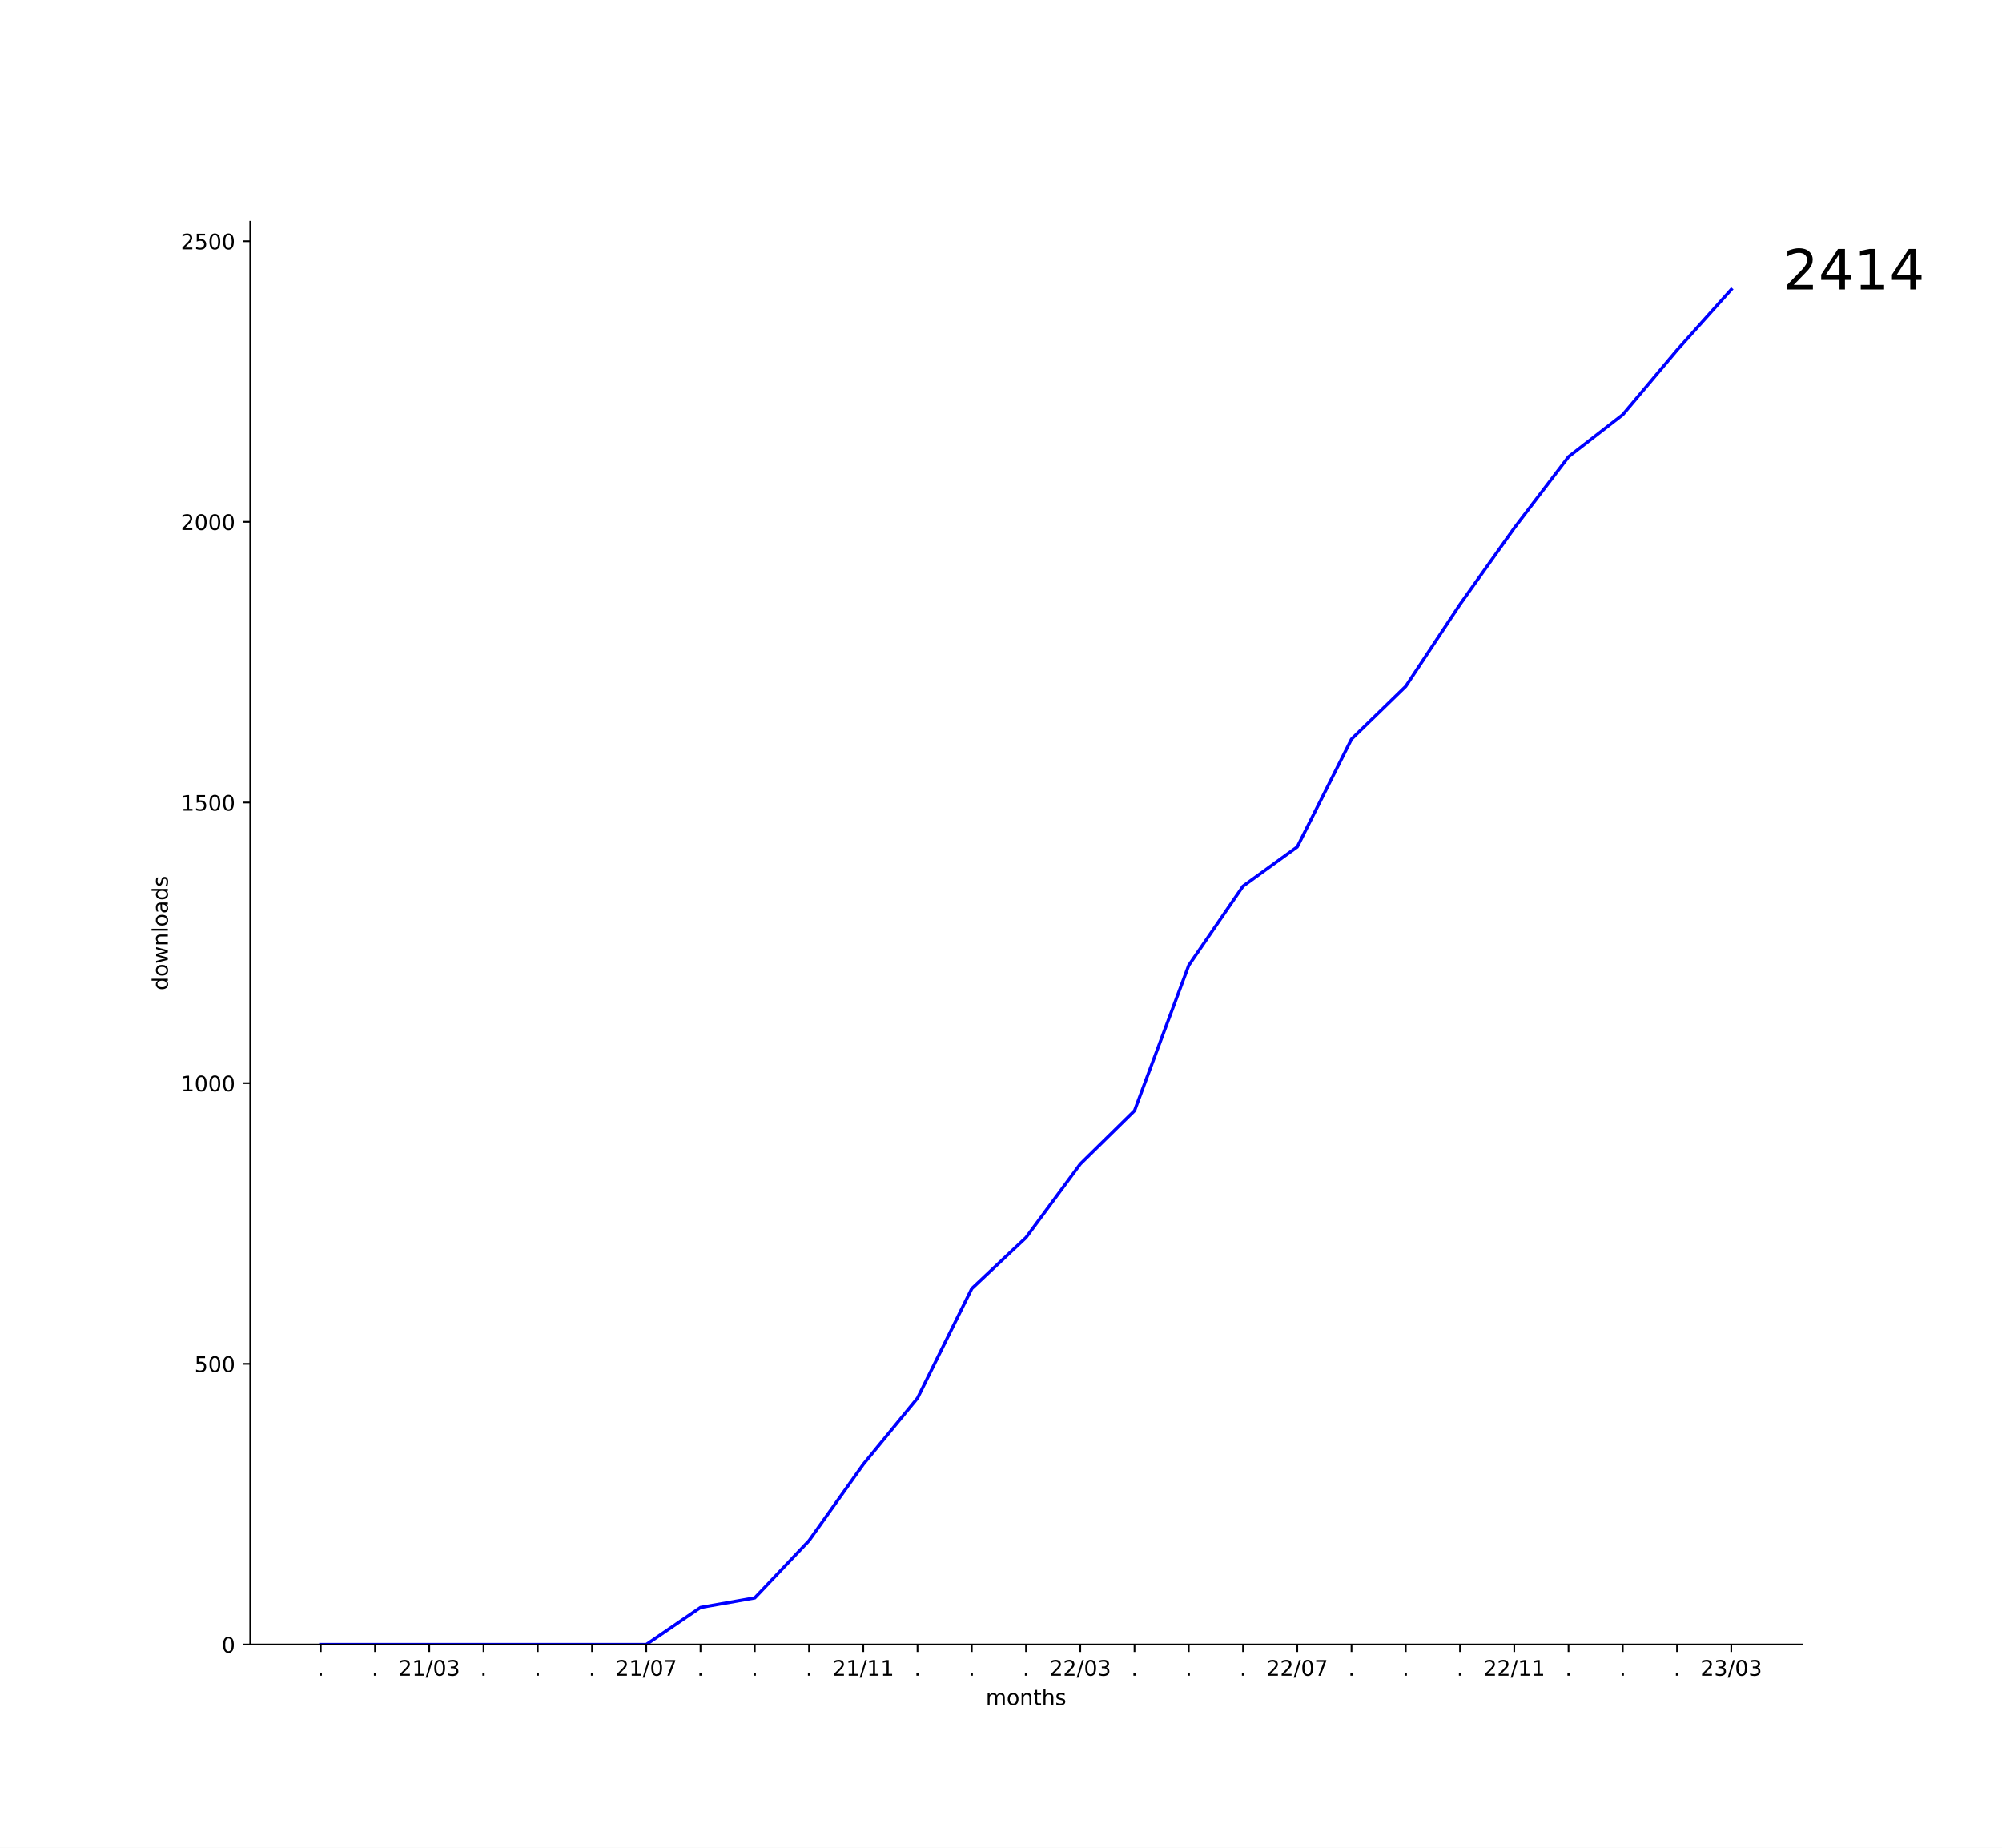
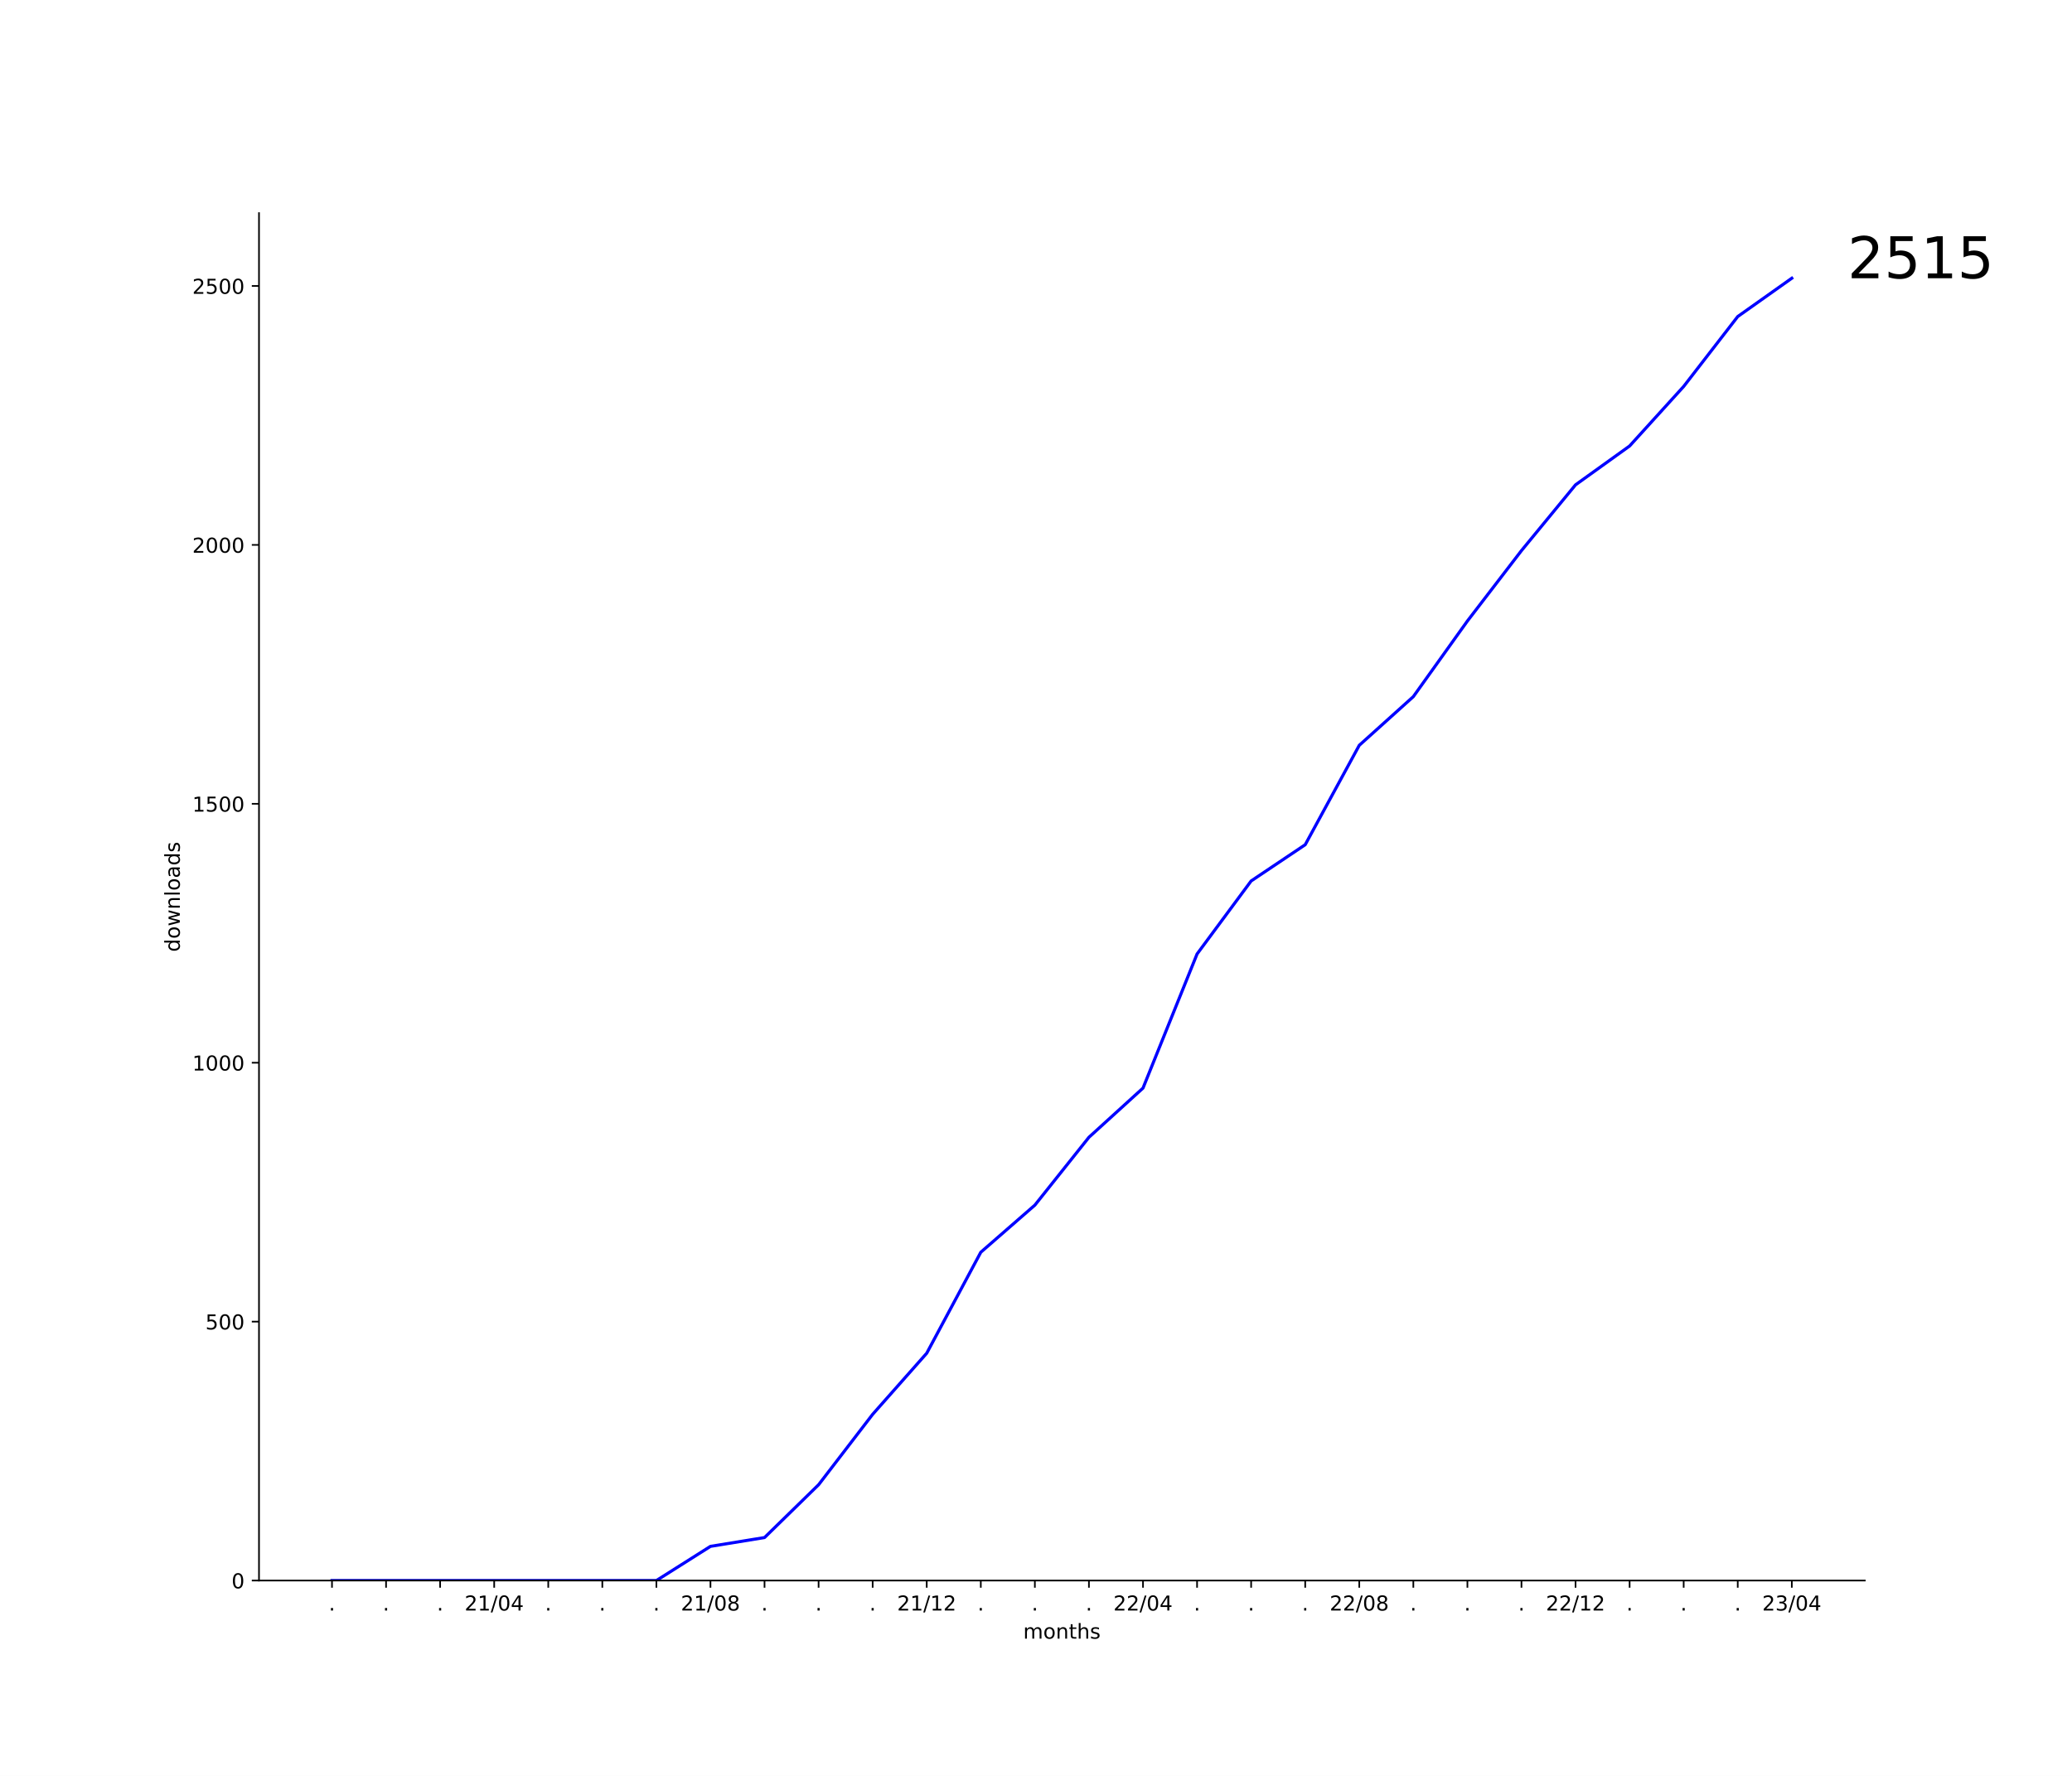
- <svg xmlns="http://www.w3.org/2000/svg" xmlns:xlink="http://www.w3.org/1999/xlink" width="936pt" height="864pt" viewBox="0 0 936 864" version="1.1">
+ <svg xmlns="http://www.w3.org/2000/svg" xmlns:xlink="http://www.w3.org/1999/xlink" width="1008pt" height="864pt" viewBox="0 0 1008 864" version="1.1">
  <defs>
    <style type="text/css">*{stroke-linejoin: round; stroke-linecap: butt}</style>
  </defs>
  <g id="figure_1">
    <g id="patch_1">
-       <path d="M 0 864  L 936 864  L 936 0  L 0 0  z " style="fill: #ffffff" />
+       <path d="M 0 864  L 1008 864  L 1008 0  L 0 0  z " style="fill: #ffffff" />
    </g>
    <g id="axes_1">
      <g id="patch_2">
-         <path d="M 117 768.96  L 842.4 768.96  L 842.4 103.68  L 117 103.68  z " style="fill: #ffffff" />
+         <path d="M 126 768.96  L 907.2 768.96  L 907.2 103.68  L 126 103.68  z " style="fill: #ffffff" />
      </g>
      <g id="matplotlib.axis_1">
        <g id="xtick_1">
          <g id="line2d_1">
            <defs>
-               <path id="m499174f3b6" d="M 0 0  L 0 3.5  " style="stroke: #000000; stroke-width: 0.8" />
+               <path id="mcb12ae72d0" d="M 0 0  L 0 3.5  " style="stroke: #000000; stroke-width: 0.8" />
            </defs>
            <g>
-               <use xlink:href="#m499174f3b6" x="149.973" y="768.96" style="stroke: #000000; stroke-width: 0.8" />
+               <use xlink:href="#mcb12ae72d0" x="161.509" y="768.96" style="stroke: #000000; stroke-width: 0.8" />
            </g>
          </g>
          <g id="text_1">
-             <g transform="translate(148.3837 783.5584)scale(0.1 -0.1)">
+             <g transform="translate(159.92 783.5584)scale(0.1 -0.1)">
              <defs>
                <path id="DejaVuSans-2e" d="M 684 794  L 1344 794  L 1344 0  L 684 0  L 684 794  z " transform="scale(0.015625)" />
              </defs>
              <use xlink:href="#DejaVuSans-2e" />
            </g>
          </g>
        </g>
        <g id="xtick_2">
          <g id="line2d_2">
            <g>
-               <use xlink:href="#m499174f3b6" x="175.336" y="768.96" style="stroke: #000000; stroke-width: 0.8" />
+               <use xlink:href="#mcb12ae72d0" x="187.812" y="768.96" style="stroke: #000000; stroke-width: 0.8" />
            </g>
          </g>
          <g id="text_2">
-             <g transform="translate(173.7473 783.5584)scale(0.1 -0.1)">
+             <g transform="translate(186.2231 783.5584)scale(0.1 -0.1)">
              <use xlink:href="#DejaVuSans-2e" />
            </g>
          </g>
        </g>
        <g id="xtick_3">
          <g id="line2d_3">
            <g>
-               <use xlink:href="#m499174f3b6" x="200.7" y="768.96" style="stroke: #000000; stroke-width: 0.8" />
+               <use xlink:href="#mcb12ae72d0" x="214.115" y="768.96" style="stroke: #000000; stroke-width: 0.8" />
            </g>
          </g>
          <g id="text_3">
-             <g transform="translate(186.2906 783.5584)scale(0.1 -0.1)">
+             <g transform="translate(212.5261 783.5584)scale(0.1 -0.1)">
+               <use xlink:href="#DejaVuSans-2e" />
+             </g>
+           </g>
+         </g>
+         <g id="xtick_4">
+           <g id="line2d_4">
+             <g>
+               <use xlink:href="#mcb12ae72d0" x="240.418" y="768.96" style="stroke: #000000; stroke-width: 0.8" />
+             </g>
+           </g>
+           <g id="text_4">
+             <g transform="translate(226.0088 783.5584)scale(0.1 -0.1)">
              <defs>
                <path id="DejaVuSans-32" d="M 1228 531  L 3431 531  L 3431 0  L 469 0  L 469 531  Q 828 903 1448 1529  Q 2069 2156 2228 2338  Q 2531 2678 2651 2914  Q 2772 3150 2772 3378  Q 2772 3750 2511 3984  Q 2250 4219 1831 4219  Q 1534 4219 1204 4116  Q 875 4013 500 3803  L 500 4441  Q 881 4594 1212 4672  Q 1544 4750 1819 4750  Q 2544 4750 2975 4387  Q 3406 4025 3406 3419  Q 3406 3131 3298 2873  Q 3191 2616 2906 2266  Q 2828 2175 2409 1742  Q 1991 1309 1228 531  z " transform="scale(0.015625)" />
                <path id="DejaVuSans-31" d="M 794 531  L 1825 531  L 1825 4091  L 703 3866  L 703 4441  L 1819 4666  L 2450 4666  L 2450 531  L 3481 531  L 3481 0  L 794 0  L 794 531  z " transform="scale(0.015625)" />
                <path id="DejaVuSans-2f" d="M 1625 4666  L 2156 4666  L 531 -594  L 0 -594  L 1625 4666  z " transform="scale(0.015625)" />
                <path id="DejaVuSans-30" d="M 2034 4250  Q 1547 4250 1301 3770  Q 1056 3291 1056 2328  Q 1056 1369 1301 889  Q 1547 409 2034 409  Q 2525 409 2770 889  Q 3016 1369 3016 2328  Q 3016 3291 2770 3770  Q 2525 4250 2034 4250  z M 2034 4750  Q 2819 4750 3233 4129  Q 3647 3509 3647 2328  Q 3647 1150 3233 529  Q 2819 -91 2034 -91  Q 1250 -91 836 529  Q 422 1150 422 2328  Q 422 3509 836 4129  Q 1250 4750 2034 4750  z " transform="scale(0.015625)" />
+                 <path id="DejaVuSans-34" d="M 2419 4116  L 825 1625  L 2419 1625  L 2419 4116  z M 2253 4666  L 3047 4666  L 3047 1625  L 3713 1625  L 3713 1100  L 3047 1100  L 3047 0  L 2419 0  L 2419 1100  L 313 1100  L 313 1709  L 2253 4666  z " transform="scale(0.015625)" />
+               </defs>
+               <use xlink:href="#DejaVuSans-32" />
+               <use xlink:href="#DejaVuSans-31" x="63.623" />
+               <use xlink:href="#DejaVuSans-2f" x="127.246" />
+               <use xlink:href="#DejaVuSans-30" x="160.938" />
+               <use xlink:href="#DejaVuSans-34" x="224.561" />
+             </g>
+           </g>
+         </g>
+         <g id="xtick_5">
+           <g id="line2d_5">
+             <g>
+               <use xlink:href="#mcb12ae72d0" x="266.721" y="768.96" style="stroke: #000000; stroke-width: 0.8" />
+             </g>
+           </g>
+           <g id="text_5">
+             <g transform="translate(265.1322 783.5584)scale(0.1 -0.1)">
+               <use xlink:href="#DejaVuSans-2e" />
+             </g>
+           </g>
+         </g>
+         <g id="xtick_6">
+           <g id="line2d_6">
+             <g>
+               <use xlink:href="#mcb12ae72d0" x="293.024" y="768.96" style="stroke: #000000; stroke-width: 0.8" />
+             </g>
+           </g>
+           <g id="text_6">
+             <g transform="translate(291.4352 783.5584)scale(0.1 -0.1)">
+               <use xlink:href="#DejaVuSans-2e" />
+             </g>
+           </g>
+         </g>
+         <g id="xtick_7">
+           <g id="line2d_7">
+             <g>
+               <use xlink:href="#mcb12ae72d0" x="319.327" y="768.96" style="stroke: #000000; stroke-width: 0.8" />
+             </g>
+           </g>
+           <g id="text_7">
+             <g transform="translate(317.7382 783.5584)scale(0.1 -0.1)">
+               <use xlink:href="#DejaVuSans-2e" />
+             </g>
+           </g>
+         </g>
+         <g id="xtick_8">
+           <g id="line2d_8">
+             <g>
+               <use xlink:href="#mcb12ae72d0" x="345.63" y="768.96" style="stroke: #000000; stroke-width: 0.8" />
+             </g>
+           </g>
+           <g id="text_8">
+             <g transform="translate(331.2209 783.5584)scale(0.1 -0.1)">
+               <defs>
+                 <path id="DejaVuSans-38" d="M 2034 2216  Q 1584 2216 1326 1975  Q 1069 1734 1069 1313  Q 1069 891 1326 650  Q 1584 409 2034 409  Q 2484 409 2743 651  Q 3003 894 3003 1313  Q 3003 1734 2745 1975  Q 2488 2216 2034 2216  z M 1403 2484  Q 997 2584 770 2862  Q 544 3141 544 3541  Q 544 4100 942 4425  Q 1341 4750 2034 4750  Q 2731 4750 3128 4425  Q 3525 4100 3525 3541  Q 3525 3141 3298 2862  Q 3072 2584 2669 2484  Q 3125 2378 3379 2068  Q 3634 1759 3634 1313  Q 3634 634 3220 271  Q 2806 -91 2034 -91  Q 1263 -91 848 271  Q 434 634 434 1313  Q 434 1759 690 2068  Q 947 2378 1403 2484  z M 1172 3481  Q 1172 3119 1398 2916  Q 1625 2713 2034 2713  Q 2441 2713 2670 2916  Q 2900 3119 2900 3481  Q 2900 3844 2670 4047  Q 2441 4250 2034 4250  Q 1625 4250 1398 4047  Q 1172 3844 1172 3481  z " transform="scale(0.015625)" />
+               </defs>
+               <use xlink:href="#DejaVuSans-32" />
+               <use xlink:href="#DejaVuSans-31" x="63.623" />
+               <use xlink:href="#DejaVuSans-2f" x="127.246" />
+               <use xlink:href="#DejaVuSans-30" x="160.938" />
+               <use xlink:href="#DejaVuSans-38" x="224.561" />
+             </g>
+           </g>
+         </g>
+         <g id="xtick_9">
+           <g id="line2d_9">
+             <g>
+               <use xlink:href="#mcb12ae72d0" x="371.933" y="768.96" style="stroke: #000000; stroke-width: 0.8" />
+             </g>
+           </g>
+           <g id="text_9">
+             <g transform="translate(370.3443 783.5584)scale(0.1 -0.1)">
+               <use xlink:href="#DejaVuSans-2e" />
+             </g>
+           </g>
+         </g>
+         <g id="xtick_10">
+           <g id="line2d_10">
+             <g>
+               <use xlink:href="#mcb12ae72d0" x="398.236" y="768.96" style="stroke: #000000; stroke-width: 0.8" />
+             </g>
+           </g>
+           <g id="text_10">
+             <g transform="translate(396.6473 783.5584)scale(0.1 -0.1)">
+               <use xlink:href="#DejaVuSans-2e" />
+             </g>
+           </g>
+         </g>
+         <g id="xtick_11">
+           <g id="line2d_11">
+             <g>
+               <use xlink:href="#mcb12ae72d0" x="424.539" y="768.96" style="stroke: #000000; stroke-width: 0.8" />
+             </g>
+           </g>
+           <g id="text_11">
+             <g transform="translate(422.9503 783.5584)scale(0.1 -0.1)">
+               <use xlink:href="#DejaVuSans-2e" />
+             </g>
+           </g>
+         </g>
+         <g id="xtick_12">
+           <g id="line2d_12">
+             <g>
+               <use xlink:href="#mcb12ae72d0" x="450.842" y="768.96" style="stroke: #000000; stroke-width: 0.8" />
+             </g>
+           </g>
+           <g id="text_12">
+             <g transform="translate(436.433 783.5584)scale(0.1 -0.1)">
+               <use xlink:href="#DejaVuSans-32" />
+               <use xlink:href="#DejaVuSans-31" x="63.623" />
+               <use xlink:href="#DejaVuSans-2f" x="127.246" />
+               <use xlink:href="#DejaVuSans-31" x="160.938" />
+               <use xlink:href="#DejaVuSans-32" x="224.561" />
+             </g>
+           </g>
+         </g>
+         <g id="xtick_13">
+           <g id="line2d_13">
+             <g>
+               <use xlink:href="#mcb12ae72d0" x="477.145" y="768.96" style="stroke: #000000; stroke-width: 0.8" />
+             </g>
+           </g>
+           <g id="text_13">
+             <g transform="translate(475.5564 783.5584)scale(0.1 -0.1)">
+               <use xlink:href="#DejaVuSans-2e" />
+             </g>
+           </g>
+         </g>
+         <g id="xtick_14">
+           <g id="line2d_14">
+             <g>
+               <use xlink:href="#mcb12ae72d0" x="503.448" y="768.96" style="stroke: #000000; stroke-width: 0.8" />
+             </g>
+           </g>
+           <g id="text_14">
+             <g transform="translate(501.8594 783.5584)scale(0.1 -0.1)">
+               <use xlink:href="#DejaVuSans-2e" />
+             </g>
+           </g>
+         </g>
+         <g id="xtick_15">
+           <g id="line2d_15">
+             <g>
+               <use xlink:href="#mcb12ae72d0" x="529.752" y="768.96" style="stroke: #000000; stroke-width: 0.8" />
+             </g>
+           </g>
+           <g id="text_15">
+             <g transform="translate(528.1625 783.5584)scale(0.1 -0.1)">
+               <use xlink:href="#DejaVuSans-2e" />
+             </g>
+           </g>
+         </g>
+         <g id="xtick_16">
+           <g id="line2d_16">
+             <g>
+               <use xlink:href="#mcb12ae72d0" x="556.055" y="768.96" style="stroke: #000000; stroke-width: 0.8" />
+             </g>
+           </g>
+           <g id="text_16">
+             <g transform="translate(541.6452 783.5584)scale(0.1 -0.1)">
+               <use xlink:href="#DejaVuSans-32" />
+               <use xlink:href="#DejaVuSans-32" x="63.623" />
+               <use xlink:href="#DejaVuSans-2f" x="127.246" />
+               <use xlink:href="#DejaVuSans-30" x="160.938" />
+               <use xlink:href="#DejaVuSans-34" x="224.561" />
+             </g>
+           </g>
+         </g>
+         <g id="xtick_17">
+           <g id="line2d_17">
+             <g>
+               <use xlink:href="#mcb12ae72d0" x="582.358" y="768.96" style="stroke: #000000; stroke-width: 0.8" />
+             </g>
+           </g>
+           <g id="text_17">
+             <g transform="translate(580.7685 783.5584)scale(0.1 -0.1)">
+               <use xlink:href="#DejaVuSans-2e" />
+             </g>
+           </g>
+         </g>
+         <g id="xtick_18">
+           <g id="line2d_18">
+             <g>
+               <use xlink:href="#mcb12ae72d0" x="608.661" y="768.96" style="stroke: #000000; stroke-width: 0.8" />
+             </g>
+           </g>
+           <g id="text_18">
+             <g transform="translate(607.0715 783.5584)scale(0.1 -0.1)">
+               <use xlink:href="#DejaVuSans-2e" />
+             </g>
+           </g>
+         </g>
+         <g id="xtick_19">
+           <g id="line2d_19">
+             <g>
+               <use xlink:href="#mcb12ae72d0" x="634.964" y="768.96" style="stroke: #000000; stroke-width: 0.8" />
+             </g>
+           </g>
+           <g id="text_19">
+             <g transform="translate(633.3746 783.5584)scale(0.1 -0.1)">
+               <use xlink:href="#DejaVuSans-2e" />
+             </g>
+           </g>
+         </g>
+         <g id="xtick_20">
+           <g id="line2d_20">
+             <g>
+               <use xlink:href="#mcb12ae72d0" x="661.267" y="768.96" style="stroke: #000000; stroke-width: 0.8" />
+             </g>
+           </g>
+           <g id="text_20">
+             <g transform="translate(646.8573 783.5584)scale(0.1 -0.1)">
+               <use xlink:href="#DejaVuSans-32" />
+               <use xlink:href="#DejaVuSans-32" x="63.623" />
+               <use xlink:href="#DejaVuSans-2f" x="127.246" />
+               <use xlink:href="#DejaVuSans-30" x="160.938" />
+               <use xlink:href="#DejaVuSans-38" x="224.561" />
+             </g>
+           </g>
+         </g>
+         <g id="xtick_21">
+           <g id="line2d_21">
+             <g>
+               <use xlink:href="#mcb12ae72d0" x="687.57" y="768.96" style="stroke: #000000; stroke-width: 0.8" />
+             </g>
+           </g>
+           <g id="text_21">
+             <g transform="translate(685.9806 783.5584)scale(0.1 -0.1)">
+               <use xlink:href="#DejaVuSans-2e" />
+             </g>
+           </g>
+         </g>
+         <g id="xtick_22">
+           <g id="line2d_22">
+             <g>
+               <use xlink:href="#mcb12ae72d0" x="713.873" y="768.96" style="stroke: #000000; stroke-width: 0.8" />
+             </g>
+           </g>
+           <g id="text_22">
+             <g transform="translate(712.2837 783.5584)scale(0.1 -0.1)">
+               <use xlink:href="#DejaVuSans-2e" />
+             </g>
+           </g>
+         </g>
+         <g id="xtick_23">
+           <g id="line2d_23">
+             <g>
+               <use xlink:href="#mcb12ae72d0" x="740.176" y="768.96" style="stroke: #000000; stroke-width: 0.8" />
+             </g>
+           </g>
+           <g id="text_23">
+             <g transform="translate(738.5867 783.5584)scale(0.1 -0.1)">
+               <use xlink:href="#DejaVuSans-2e" />
+             </g>
+           </g>
+         </g>
+         <g id="xtick_24">
+           <g id="line2d_24">
+             <g>
+               <use xlink:href="#mcb12ae72d0" x="766.479" y="768.96" style="stroke: #000000; stroke-width: 0.8" />
+             </g>
+           </g>
+           <g id="text_24">
+             <g transform="translate(752.0694 783.5584)scale(0.1 -0.1)">
+               <use xlink:href="#DejaVuSans-32" />
+               <use xlink:href="#DejaVuSans-32" x="63.623" />
+               <use xlink:href="#DejaVuSans-2f" x="127.246" />
+               <use xlink:href="#DejaVuSans-31" x="160.938" />
+               <use xlink:href="#DejaVuSans-32" x="224.561" />
+             </g>
+           </g>
+         </g>
+         <g id="xtick_25">
+           <g id="line2d_25">
+             <g>
+               <use xlink:href="#mcb12ae72d0" x="792.782" y="768.96" style="stroke: #000000; stroke-width: 0.8" />
+             </g>
+           </g>
+           <g id="text_25">
+             <g transform="translate(791.1928 783.5584)scale(0.1 -0.1)">
+               <use xlink:href="#DejaVuSans-2e" />
+             </g>
+           </g>
+         </g>
+         <g id="xtick_26">
+           <g id="line2d_26">
+             <g>
+               <use xlink:href="#mcb12ae72d0" x="819.085" y="768.96" style="stroke: #000000; stroke-width: 0.8" />
+             </g>
+           </g>
+           <g id="text_26">
+             <g transform="translate(817.4958 783.5584)scale(0.1 -0.1)">
+               <use xlink:href="#DejaVuSans-2e" />
+             </g>
+           </g>
+         </g>
+         <g id="xtick_27">
+           <g id="line2d_27">
+             <g>
+               <use xlink:href="#mcb12ae72d0" x="845.388" y="768.96" style="stroke: #000000; stroke-width: 0.8" />
+             </g>
+           </g>
+           <g id="text_27">
+             <g transform="translate(843.7988 783.5584)scale(0.1 -0.1)">
+               <use xlink:href="#DejaVuSans-2e" />
+             </g>
+           </g>
+         </g>
+         <g id="xtick_28">
+           <g id="line2d_28">
+             <g>
+               <use xlink:href="#mcb12ae72d0" x="871.691" y="768.96" style="stroke: #000000; stroke-width: 0.8" />
+             </g>
+           </g>
+           <g id="text_28">
+             <g transform="translate(857.2815 783.5584)scale(0.1 -0.1)">
+               <defs>
                <path id="DejaVuSans-33" d="M 2597 2516  Q 3050 2419 3304 2112  Q 3559 1806 3559 1356  Q 3559 666 3084 287  Q 2609 -91 1734 -91  Q 1441 -91 1130 -33  Q 819 25 488 141  L 488 750  Q 750 597 1062 519  Q 1375 441 1716 441  Q 2309 441 2620 675  Q 2931 909 2931 1356  Q 2931 1769 2642 2001  Q 2353 2234 1838 2234  L 1294 2234  L 1294 2753  L 1863 2753  Q 2328 2753 2575 2939  Q 2822 3125 2822 3475  Q 2822 3834 2567 4026  Q 2313 4219 1838 4219  Q 1578 4219 1281 4162  Q 984 4106 628 3988  L 628 4550  Q 988 4650 1302 4700  Q 1616 4750 1894 4750  Q 2613 4750 3031 4423  Q 3450 4097 3450 3541  Q 3450 3153 3228 2886  Q 3006 2619 2597 2516  z " transform="scale(0.015625)" />
              </defs>
              <use xlink:href="#DejaVuSans-32" />
-               <use xlink:href="#DejaVuSans-31" x="63.623" />
+               <use xlink:href="#DejaVuSans-33" x="63.623" />
              <use xlink:href="#DejaVuSans-2f" x="127.246" />
              <use xlink:href="#DejaVuSans-30" x="160.938" />
-               <use xlink:href="#DejaVuSans-33" x="224.561" />
-             </g>
-           </g>
-         </g>
-         <g id="xtick_4">
-           <g id="line2d_4">
-             <g>
-               <use xlink:href="#m499174f3b6" x="226.064" y="768.96" style="stroke: #000000; stroke-width: 0.8" />
-             </g>
-           </g>
-           <g id="text_4">
-             <g transform="translate(224.4746 783.5584)scale(0.1 -0.1)">
-               <use xlink:href="#DejaVuSans-2e" />
-             </g>
-           </g>
-         </g>
-         <g id="xtick_5">
-           <g id="line2d_5">
-             <g>
-               <use xlink:href="#m499174f3b6" x="251.427" y="768.96" style="stroke: #000000; stroke-width: 0.8" />
-             </g>
-           </g>
-           <g id="text_5">
-             <g transform="translate(249.8382 783.5584)scale(0.1 -0.1)">
-               <use xlink:href="#DejaVuSans-2e" />
-             </g>
-           </g>
-         </g>
-         <g id="xtick_6">
-           <g id="line2d_6">
-             <g>
-               <use xlink:href="#m499174f3b6" x="276.791" y="768.96" style="stroke: #000000; stroke-width: 0.8" />
-             </g>
-           </g>
-           <g id="text_6">
-             <g transform="translate(275.2018 783.5584)scale(0.1 -0.1)">
-               <use xlink:href="#DejaVuSans-2e" />
-             </g>
-           </g>
-         </g>
-         <g id="xtick_7">
-           <g id="line2d_7">
-             <g>
-               <use xlink:href="#m499174f3b6" x="302.155" y="768.96" style="stroke: #000000; stroke-width: 0.8" />
-             </g>
-           </g>
-           <g id="text_7">
-             <g transform="translate(287.7452 783.5584)scale(0.1 -0.1)">
-               <defs>
-                 <path id="DejaVuSans-37" d="M 525 4666  L 3525 4666  L 3525 4397  L 1831 0  L 1172 0  L 2766 4134  L 525 4134  L 525 4666  z " transform="scale(0.015625)" />
-               </defs>
-               <use xlink:href="#DejaVuSans-32" />
-               <use xlink:href="#DejaVuSans-31" x="63.623" />
-               <use xlink:href="#DejaVuSans-2f" x="127.246" />
-               <use xlink:href="#DejaVuSans-30" x="160.938" />
-               <use xlink:href="#DejaVuSans-37" x="224.561" />
-             </g>
-           </g>
-         </g>
-         <g id="xtick_8">
-           <g id="line2d_8">
-             <g>
-               <use xlink:href="#m499174f3b6" x="327.518" y="768.96" style="stroke: #000000; stroke-width: 0.8" />
-             </g>
-           </g>
-           <g id="text_8">
-             <g transform="translate(325.9291 783.5584)scale(0.1 -0.1)">
-               <use xlink:href="#DejaVuSans-2e" />
-             </g>
-           </g>
-         </g>
-         <g id="xtick_9">
-           <g id="line2d_9">
-             <g>
-               <use xlink:href="#m499174f3b6" x="352.882" y="768.96" style="stroke: #000000; stroke-width: 0.8" />
-             </g>
-           </g>
-           <g id="text_9">
-             <g transform="translate(351.2928 783.5584)scale(0.1 -0.1)">
-               <use xlink:href="#DejaVuSans-2e" />
-             </g>
-           </g>
-         </g>
-         <g id="xtick_10">
-           <g id="line2d_10">
-             <g>
-               <use xlink:href="#m499174f3b6" x="378.245" y="768.96" style="stroke: #000000; stroke-width: 0.8" />
-             </g>
-           </g>
-           <g id="text_10">
-             <g transform="translate(376.6564 783.5584)scale(0.1 -0.1)">
-               <use xlink:href="#DejaVuSans-2e" />
-             </g>
-           </g>
-         </g>
-         <g id="xtick_11">
-           <g id="line2d_11">
-             <g>
-               <use xlink:href="#m499174f3b6" x="403.609" y="768.96" style="stroke: #000000; stroke-width: 0.8" />
-             </g>
-           </g>
-           <g id="text_11">
-             <g transform="translate(389.1997 783.5584)scale(0.1 -0.1)">
-               <use xlink:href="#DejaVuSans-32" />
-               <use xlink:href="#DejaVuSans-31" x="63.623" />
-               <use xlink:href="#DejaVuSans-2f" x="127.246" />
-               <use xlink:href="#DejaVuSans-31" x="160.938" />
-               <use xlink:href="#DejaVuSans-31" x="224.561" />
-             </g>
-           </g>
-         </g>
-         <g id="xtick_12">
-           <g id="line2d_12">
-             <g>
-               <use xlink:href="#m499174f3b6" x="428.973" y="768.96" style="stroke: #000000; stroke-width: 0.8" />
-             </g>
-           </g>
-           <g id="text_12">
-             <g transform="translate(427.3837 783.5584)scale(0.1 -0.1)">
-               <use xlink:href="#DejaVuSans-2e" />
-             </g>
-           </g>
-         </g>
-         <g id="xtick_13">
-           <g id="line2d_13">
-             <g>
-               <use xlink:href="#m499174f3b6" x="454.336" y="768.96" style="stroke: #000000; stroke-width: 0.8" />
-             </g>
-           </g>
-           <g id="text_13">
-             <g transform="translate(452.7473 783.5584)scale(0.1 -0.1)">
-               <use xlink:href="#DejaVuSans-2e" />
-             </g>
-           </g>
-         </g>
-         <g id="xtick_14">
-           <g id="line2d_14">
-             <g>
-               <use xlink:href="#m499174f3b6" x="479.7" y="768.96" style="stroke: #000000; stroke-width: 0.8" />
-             </g>
-           </g>
-           <g id="text_14">
-             <g transform="translate(478.1109 783.5584)scale(0.1 -0.1)">
-               <use xlink:href="#DejaVuSans-2e" />
-             </g>
-           </g>
-         </g>
-         <g id="xtick_15">
-           <g id="line2d_15">
-             <g>
-               <use xlink:href="#m499174f3b6" x="505.064" y="768.96" style="stroke: #000000; stroke-width: 0.8" />
-             </g>
-           </g>
-           <g id="text_15">
-             <g transform="translate(490.6543 783.5584)scale(0.1 -0.1)">
-               <use xlink:href="#DejaVuSans-32" />
-               <use xlink:href="#DejaVuSans-32" x="63.623" />
-               <use xlink:href="#DejaVuSans-2f" x="127.246" />
-               <use xlink:href="#DejaVuSans-30" x="160.938" />
-               <use xlink:href="#DejaVuSans-33" x="224.561" />
-             </g>
-           </g>
-         </g>
-         <g id="xtick_16">
-           <g id="line2d_16">
-             <g>
-               <use xlink:href="#m499174f3b6" x="530.427" y="768.96" style="stroke: #000000; stroke-width: 0.8" />
-             </g>
-           </g>
-           <g id="text_16">
-             <g transform="translate(528.8382 783.5584)scale(0.1 -0.1)">
-               <use xlink:href="#DejaVuSans-2e" />
-             </g>
-           </g>
-         </g>
-         <g id="xtick_17">
-           <g id="line2d_17">
-             <g>
-               <use xlink:href="#m499174f3b6" x="555.791" y="768.96" style="stroke: #000000; stroke-width: 0.8" />
-             </g>
-           </g>
-           <g id="text_17">
-             <g transform="translate(554.2018 783.5584)scale(0.1 -0.1)">
-               <use xlink:href="#DejaVuSans-2e" />
-             </g>
-           </g>
-         </g>
-         <g id="xtick_18">
-           <g id="line2d_18">
-             <g>
-               <use xlink:href="#m499174f3b6" x="581.155" y="768.96" style="stroke: #000000; stroke-width: 0.8" />
-             </g>
-           </g>
-           <g id="text_18">
-             <g transform="translate(579.5655 783.5584)scale(0.1 -0.1)">
-               <use xlink:href="#DejaVuSans-2e" />
-             </g>
-           </g>
-         </g>
-         <g id="xtick_19">
-           <g id="line2d_19">
-             <g>
-               <use xlink:href="#m499174f3b6" x="606.518" y="768.96" style="stroke: #000000; stroke-width: 0.8" />
-             </g>
-           </g>
-           <g id="text_19">
-             <g transform="translate(592.1088 783.5584)scale(0.1 -0.1)">
-               <use xlink:href="#DejaVuSans-32" />
-               <use xlink:href="#DejaVuSans-32" x="63.623" />
-               <use xlink:href="#DejaVuSans-2f" x="127.246" />
-               <use xlink:href="#DejaVuSans-30" x="160.938" />
-               <use xlink:href="#DejaVuSans-37" x="224.561" />
-             </g>
-           </g>
-         </g>
-         <g id="xtick_20">
-           <g id="line2d_20">
-             <g>
-               <use xlink:href="#m499174f3b6" x="631.882" y="768.96" style="stroke: #000000; stroke-width: 0.8" />
-             </g>
-           </g>
-           <g id="text_20">
-             <g transform="translate(630.2928 783.5584)scale(0.1 -0.1)">
-               <use xlink:href="#DejaVuSans-2e" />
-             </g>
-           </g>
-         </g>
-         <g id="xtick_21">
-           <g id="line2d_21">
-             <g>
-               <use xlink:href="#m499174f3b6" x="657.245" y="768.96" style="stroke: #000000; stroke-width: 0.8" />
-             </g>
-           </g>
-           <g id="text_21">
-             <g transform="translate(655.6564 783.5584)scale(0.1 -0.1)">
-               <use xlink:href="#DejaVuSans-2e" />
-             </g>
-           </g>
-         </g>
-         <g id="xtick_22">
-           <g id="line2d_22">
-             <g>
-               <use xlink:href="#m499174f3b6" x="682.609" y="768.96" style="stroke: #000000; stroke-width: 0.8" />
-             </g>
-           </g>
-           <g id="text_22">
-             <g transform="translate(681.02 783.5584)scale(0.1 -0.1)">
-               <use xlink:href="#DejaVuSans-2e" />
-             </g>
-           </g>
-         </g>
-         <g id="xtick_23">
-           <g id="line2d_23">
-             <g>
-               <use xlink:href="#m499174f3b6" x="707.973" y="768.96" style="stroke: #000000; stroke-width: 0.8" />
-             </g>
-           </g>
-           <g id="text_23">
-             <g transform="translate(693.5634 783.5584)scale(0.1 -0.1)">
-               <use xlink:href="#DejaVuSans-32" />
-               <use xlink:href="#DejaVuSans-32" x="63.623" />
-               <use xlink:href="#DejaVuSans-2f" x="127.246" />
-               <use xlink:href="#DejaVuSans-31" x="160.938" />
-               <use xlink:href="#DejaVuSans-31" x="224.561" />
-             </g>
-           </g>
-         </g>
-         <g id="xtick_24">
-           <g id="line2d_24">
-             <g>
-               <use xlink:href="#m499174f3b6" x="733.336" y="768.96" style="stroke: #000000; stroke-width: 0.8" />
-             </g>
-           </g>
-           <g id="text_24">
-             <g transform="translate(731.7473 783.5584)scale(0.1 -0.1)">
-               <use xlink:href="#DejaVuSans-2e" />
-             </g>
-           </g>
-         </g>
-         <g id="xtick_25">
-           <g id="line2d_25">
-             <g>
-               <use xlink:href="#m499174f3b6" x="758.7" y="768.96" style="stroke: #000000; stroke-width: 0.8" />
-             </g>
-           </g>
-           <g id="text_25">
-             <g transform="translate(757.1109 783.5584)scale(0.1 -0.1)">
-               <use xlink:href="#DejaVuSans-2e" />
-             </g>
-           </g>
-         </g>
-         <g id="xtick_26">
-           <g id="line2d_26">
-             <g>
-               <use xlink:href="#m499174f3b6" x="784.064" y="768.96" style="stroke: #000000; stroke-width: 0.8" />
-             </g>
-           </g>
-           <g id="text_26">
-             <g transform="translate(782.4746 783.5584)scale(0.1 -0.1)">
-               <use xlink:href="#DejaVuSans-2e" />
-             </g>
-           </g>
-         </g>
-         <g id="xtick_27">
-           <g id="line2d_27">
-             <g>
-               <use xlink:href="#m499174f3b6" x="809.427" y="768.96" style="stroke: #000000; stroke-width: 0.8" />
-             </g>
-           </g>
-           <g id="text_27">
-             <g transform="translate(795.0179 783.5584)scale(0.1 -0.1)">
-               <use xlink:href="#DejaVuSans-32" />
-               <use xlink:href="#DejaVuSans-33" x="63.623" />
-               <use xlink:href="#DejaVuSans-2f" x="127.246" />
-               <use xlink:href="#DejaVuSans-30" x="160.938" />
-               <use xlink:href="#DejaVuSans-33" x="224.561" />
-             </g>
-           </g>
-         </g>
-         <g id="text_28">
-           <g transform="translate(460.868 797.2366)scale(0.1 -0.1)">
+               <use xlink:href="#DejaVuSans-34" x="224.561" />
+             </g>
+           </g>
+         </g>
+         <g id="text_29">
+           <g transform="translate(497.768 797.2366)scale(0.1 -0.1)">
            <defs>
              <path id="DejaVuSans-6d" d="M 3328 2828  Q 3544 3216 3844 3400  Q 4144 3584 4550 3584  Q 5097 3584 5394 3201  Q 5691 2819 5691 2113  L 5691 0  L 5113 0  L 5113 2094  Q 5113 2597 4934 2840  Q 4756 3084 4391 3084  Q 3944 3084 3684 2787  Q 3425 2491 3425 1978  L 3425 0  L 2847 0  L 2847 2094  Q 2847 2600 2669 2842  Q 2491 3084 2119 3084  Q 1678 3084 1418 2786  Q 1159 2488 1159 1978  L 1159 0  L 581 0  L 581 3500  L 1159 3500  L 1159 2956  Q 1356 3278 1631 3431  Q 1906 3584 2284 3584  Q 2666 3584 2933 3390  Q 3200 3197 3328 2828  z " transform="scale(0.015625)" />
              <path id="DejaVuSans-6f" d="M 1959 3097  Q 1497 3097 1228 2736  Q 959 2375 959 1747  Q 959 1119 1226 758  Q 1494 397 1959 397  Q 2419 397 2687 759  Q 2956 1122 2956 1747  Q 2956 2369 2687 2733  Q 2419 3097 1959 3097  z M 1959 3584  Q 2709 3584 3137 3096  Q 3566 2609 3566 1747  Q 3566 888 3137 398  Q 2709 -91 1959 -91  Q 1206 -91 779 398  Q 353 888 353 1747  Q 353 2609 779 3096  Q 1206 3584 1959 3584  z " transform="scale(0.015625)" />
              <path id="DejaVuSans-6e" d="M 3513 2113  L 3513 0  L 2938 0  L 2938 2094  Q 2938 2591 2744 2837  Q 2550 3084 2163 3084  Q 1697 3084 1428 2787  Q 1159 2491 1159 1978  L 1159 0  L 581 0  L 581 3500  L 1159 3500  L 1159 2956  Q 1366 3272 1645 3428  Q 1925 3584 2291 3584  Q 2894 3584 3203 3211  Q 3513 2838 3513 2113  z " transform="scale(0.015625)" />
              <path id="DejaVuSans-74" d="M 1172 4494  L 1172 3500  L 2356 3500  L 2356 3053  L 1172 3053  L 1172 1153  Q 1172 725 1289 603  Q 1406 481 1766 481  L 2356 481  L 2356 0  L 1766 0  Q 1100 0 847 248  Q 594 497 594 1153  L 594 3053  L 172 3053  L 172 3500  L 594 3500  L 594 4494  L 1172 4494  z " transform="scale(0.015625)" />
              <path id="DejaVuSans-68" d="M 3513 2113  L 3513 0  L 2938 0  L 2938 2094  Q 2938 2591 2744 2837  Q 2550 3084 2163 3084  Q 1697 3084 1428 2787  Q 1159 2491 1159 1978  L 1159 0  L 581 0  L 581 4863  L 1159 4863  L 1159 2956  Q 1366 3272 1645 3428  Q 1925 3584 2291 3584  Q 2894 3584 3203 3211  Q 3513 2838 3513 2113  z " transform="scale(0.015625)" />
              <path id="DejaVuSans-73" d="M 2834 3397  L 2834 2853  Q 2591 2978 2328 3040  Q 2066 3103 1784 3103  Q 1356 3103 1142 2972  Q 928 2841 928 2578  Q 928 2378 1081 2264  Q 1234 2150 1697 2047  L 1894 2003  Q 2506 1872 2764 1633  Q 3022 1394 3022 966  Q 3022 478 2636 193  Q 2250 -91 1575 -91  Q 1294 -91 989 -36  Q 684 19 347 128  L 347 722  Q 666 556 975 473  Q 1284 391 1588 391  Q 1994 391 2212 530  Q 2431 669 2431 922  Q 2431 1156 2273 1281  Q 2116 1406 1581 1522  L 1381 1569  Q 847 1681 609 1914  Q 372 2147 372 2553  Q 372 3047 722 3315  Q 1072 3584 1716 3584  Q 2034 3584 2315 3537  Q 2597 3491 2834 3397  z " transform="scale(0.015625)" />
            </defs>
            <use xlink:href="#DejaVuSans-6d" />
            <use xlink:href="#DejaVuSans-6f" x="97.412" />
            <use xlink:href="#DejaVuSans-6e" x="158.594" />
            <use xlink:href="#DejaVuSans-74" x="221.973" />
            <use xlink:href="#DejaVuSans-68" x="261.182" />
            <use xlink:href="#DejaVuSans-73" x="324.561" />
          </g>
        </g>
      </g>
      <g id="matplotlib.axis_2">
        <g id="ytick_1">
-           <g id="line2d_28">
+           <g id="line2d_29">
            <defs>
-               <path id="m20ed409af3" d="M 0 0  L -3.5 0  " style="stroke: #000000; stroke-width: 0.8" />
+               <path id="md292956b4b" d="M 0 0  L -3.5 0  " style="stroke: #000000; stroke-width: 0.8" />
            </defs>
            <g>
-               <use xlink:href="#m20ed409af3" x="117" y="768.96" style="stroke: #000000; stroke-width: 0.8" />
-             </g>
-           </g>
-           <g id="text_29">
-             <g transform="translate(103.6375 772.7592)scale(0.1 -0.1)">
+               <use xlink:href="#md292956b4b" x="126" y="768.96" style="stroke: #000000; stroke-width: 0.8" />
+             </g>
+           </g>
+           <g id="text_30">
+             <g transform="translate(112.6375 772.7592)scale(0.1 -0.1)">
              <use xlink:href="#DejaVuSans-30" />
            </g>
          </g>
        </g>
        <g id="ytick_2">
-           <g id="line2d_29">
-             <g>
-               <use xlink:href="#m20ed409af3" x="117" y="637.726" style="stroke: #000000; stroke-width: 0.8" />
-             </g>
-           </g>
-           <g id="text_30">
-             <g transform="translate(90.9125 641.5248)scale(0.1 -0.1)">
+           <g id="line2d_30">
+             <g>
+               <use xlink:href="#md292956b4b" x="126" y="642.996" style="stroke: #000000; stroke-width: 0.8" />
+             </g>
+           </g>
+           <g id="text_31">
+             <g transform="translate(99.9125 646.795)scale(0.1 -0.1)">
              <defs>
                <path id="DejaVuSans-35" d="M 691 4666  L 3169 4666  L 3169 4134  L 1269 4134  L 1269 2991  Q 1406 3038 1543 3061  Q 1681 3084 1819 3084  Q 2600 3084 3056 2656  Q 3513 2228 3513 1497  Q 3513 744 3044 326  Q 2575 -91 1722 -91  Q 1428 -91 1123 -41  Q 819 9 494 109  L 494 744  Q 775 591 1075 516  Q 1375 441 1709 441  Q 2250 441 2565 725  Q 2881 1009 2881 1497  Q 2881 1984 2565 2268  Q 2250 2553 1709 2553  Q 1456 2553 1204 2497  Q 953 2441 691 2322  L 691 4666  z " transform="scale(0.015625)" />
              </defs>
              <use xlink:href="#DejaVuSans-35" />
              <use xlink:href="#DejaVuSans-30" x="63.623" />
              <use xlink:href="#DejaVuSans-30" x="127.246" />
            </g>
          </g>
        </g>
        <g id="ytick_3">
-           <g id="line2d_30">
-             <g>
-               <use xlink:href="#m20ed409af3" x="117" y="506.491" style="stroke: #000000; stroke-width: 0.8" />
-             </g>
-           </g>
-           <g id="text_31">
-             <g transform="translate(84.55 510.2903)scale(0.1 -0.1)">
+           <g id="line2d_31">
+             <g>
+               <use xlink:href="#md292956b4b" x="126" y="517.032" style="stroke: #000000; stroke-width: 0.8" />
+             </g>
+           </g>
+           <g id="text_32">
+             <g transform="translate(93.55 520.8308)scale(0.1 -0.1)">
              <use xlink:href="#DejaVuSans-31" />
              <use xlink:href="#DejaVuSans-30" x="63.623" />
              <use xlink:href="#DejaVuSans-30" x="127.246" />
              <use xlink:href="#DejaVuSans-30" x="190.869" />
            </g>
          </g>
        </g>
        <g id="ytick_4">
-           <g id="line2d_31">
-             <g>
-               <use xlink:href="#m20ed409af3" x="117" y="375.257" style="stroke: #000000; stroke-width: 0.8" />
-             </g>
-           </g>
-           <g id="text_32">
-             <g transform="translate(84.55 379.0558)scale(0.1 -0.1)">
+           <g id="line2d_32">
+             <g>
+               <use xlink:href="#md292956b4b" x="126" y="391.067" style="stroke: #000000; stroke-width: 0.8" />
+             </g>
+           </g>
+           <g id="text_33">
+             <g transform="translate(93.55 394.8666)scale(0.1 -0.1)">
              <use xlink:href="#DejaVuSans-31" />
              <use xlink:href="#DejaVuSans-35" x="63.623" />
              <use xlink:href="#DejaVuSans-30" x="127.246" />
              <use xlink:href="#DejaVuSans-30" x="190.869" />
            </g>
          </g>
        </g>
        <g id="ytick_5">
-           <g id="line2d_32">
-             <g>
-               <use xlink:href="#m20ed409af3" x="117" y="244.022" style="stroke: #000000; stroke-width: 0.8" />
-             </g>
-           </g>
-           <g id="text_33">
-             <g transform="translate(84.55 247.8214)scale(0.1 -0.1)">
+           <g id="line2d_33">
+             <g>
+               <use xlink:href="#md292956b4b" x="126" y="265.103" style="stroke: #000000; stroke-width: 0.8" />
+             </g>
+           </g>
+           <g id="text_34">
+             <g transform="translate(93.55 268.9024)scale(0.1 -0.1)">
              <use xlink:href="#DejaVuSans-32" />
              <use xlink:href="#DejaVuSans-30" x="63.623" />
              <use xlink:href="#DejaVuSans-30" x="127.246" />
              <use xlink:href="#DejaVuSans-30" x="190.869" />
            </g>
          </g>
        </g>
        <g id="ytick_6">
-           <g id="line2d_33">
-             <g>
-               <use xlink:href="#m20ed409af3" x="117" y="112.788" style="stroke: #000000; stroke-width: 0.8" />
-             </g>
-           </g>
-           <g id="text_34">
-             <g transform="translate(84.55 116.5869)scale(0.1 -0.1)">
+           <g id="line2d_34">
+             <g>
+               <use xlink:href="#md292956b4b" x="126" y="139.139" style="stroke: #000000; stroke-width: 0.8" />
+             </g>
+           </g>
+           <g id="text_35">
+             <g transform="translate(93.55 142.9381)scale(0.1 -0.1)">
              <use xlink:href="#DejaVuSans-32" />
              <use xlink:href="#DejaVuSans-35" x="63.623" />
              <use xlink:href="#DejaVuSans-30" x="127.246" />
              <use xlink:href="#DejaVuSans-30" x="190.869" />
            </g>
          </g>
        </g>
-         <g id="text_35">
-           <g transform="translate(78.47031 463.1028)rotate(-90)scale(0.1 -0.1)">
+         <g id="text_36">
+           <g transform="translate(87.47031 463.1028)rotate(-90)scale(0.1 -0.1)">
            <defs>
              <path id="DejaVuSans-64" d="M 2906 2969  L 2906 4863  L 3481 4863  L 3481 0  L 2906 0  L 2906 525  Q 2725 213 2448 61  Q 2172 -91 1784 -91  Q 1150 -91 751 415  Q 353 922 353 1747  Q 353 2572 751 3078  Q 1150 3584 1784 3584  Q 2172 3584 2448 3432  Q 2725 3281 2906 2969  z M 947 1747  Q 947 1113 1208 752  Q 1469 391 1925 391  Q 2381 391 2643 752  Q 2906 1113 2906 1747  Q 2906 2381 2643 2742  Q 2381 3103 1925 3103  Q 1469 3103 1208 2742  Q 947 2381 947 1747  z " transform="scale(0.015625)" />
              <path id="DejaVuSans-77" d="M 269 3500  L 844 3500  L 1563 769  L 2278 3500  L 2956 3500  L 3675 769  L 4391 3500  L 4966 3500  L 4050 0  L 3372 0  L 2619 2869  L 1863 0  L 1184 0  L 269 3500  z " transform="scale(0.015625)" />
              <path id="DejaVuSans-6c" d="M 603 4863  L 1178 4863  L 1178 0  L 603 0  L 603 4863  z " transform="scale(0.015625)" />
              <path id="DejaVuSans-61" d="M 2194 1759  Q 1497 1759 1228 1600  Q 959 1441 959 1056  Q 959 750 1161 570  Q 1363 391 1709 391  Q 2188 391 2477 730  Q 2766 1069 2766 1631  L 2766 1759  L 2194 1759  z M 3341 1997  L 3341 0  L 2766 0  L 2766 531  Q 2569 213 2275 61  Q 1981 -91 1556 -91  Q 1019 -91 701 211  Q 384 513 384 1019  Q 384 1609 779 1909  Q 1175 2209 1959 2209  L 2766 2209  L 2766 2266  Q 2766 2663 2505 2880  Q 2244 3097 1772 3097  Q 1472 3097 1187 3025  Q 903 2953 641 2809  L 641 3341  Q 956 3463 1253 3523  Q 1550 3584 1831 3584  Q 2591 3584 2966 3190  Q 3341 2797 3341 1997  z " transform="scale(0.015625)" />
            </defs>
            <use xlink:href="#DejaVuSans-64" />
            <use xlink:href="#DejaVuSans-6f" x="63.477" />
            <use xlink:href="#DejaVuSans-77" x="124.658" />
            <use xlink:href="#DejaVuSans-6e" x="206.445" />
            <use xlink:href="#DejaVuSans-6c" x="269.824" />
            <use xlink:href="#DejaVuSans-6f" x="297.607" />
            <use xlink:href="#DejaVuSans-61" x="358.789" />
            <use xlink:href="#DejaVuSans-64" x="420.068" />
            <use xlink:href="#DejaVuSans-73" x="483.545" />
          </g>
        </g>
      </g>
-       <g id="line2d_34">
-         <path d="M 149.973 768.96  L 175.336 768.96  L 200.7 768.96  L 226.064 768.96  L 251.427 768.96  L 276.791 768.96  L 302.155 768.96  L 327.518 751.637  L 352.882 747.175  L 378.245 720.403  L 403.609 684.707  L 428.973 653.736  L 454.336 602.555  L 479.7 578.67  L 505.064 544.287  L 530.427 519.352  L 555.791 451.373  L 581.155 414.364  L 606.518 395.992  L 631.882 345.598  L 657.245 320.926  L 682.609 282.605  L 707.973 246.909  L 733.336 213.576  L 758.7 193.891  L 784.064 163.707  L 809.427 135.36  " clip-path="url(#pfcd840300f)" style="fill: none; stroke: #0000ff; stroke-width: 1.5; stroke-linecap: square" />
+       <g id="line2d_35">
+         <path d="M 161.509 768.96  L 187.812 768.96  L 214.115 768.96  L 240.418 768.96  L 266.721 768.96  L 293.024 768.96  L 319.327 768.96  L 345.63 752.333  L 371.933 748.05  L 398.236 722.353  L 424.539 688.091  L 450.842 658.363  L 477.145 609.237  L 503.448 586.312  L 529.752 553.309  L 556.055 529.376  L 582.358 464.127  L 608.661 428.605  L 634.964 410.97  L 661.267 362.599  L 687.57 338.918  L 713.873 302.137  L 740.176 267.874  L 766.479 235.879  L 792.782 216.985  L 819.085 188.013  L 845.388 154.003  L 871.691 135.36  " clip-path="url(#pdd49a65f86)" style="fill: none; stroke: #0000ff; stroke-width: 1.5; stroke-linecap: square" />
      </g>
      <g id="patch_3">
-         <path d="M 117 768.96  L 117 103.68  " style="fill: none; stroke: #000000; stroke-width: 0.8; stroke-linejoin: miter; stroke-linecap: square" />
+         <path d="M 126 768.96  L 126 103.68  " style="fill: none; stroke: #000000; stroke-width: 0.8; stroke-linejoin: miter; stroke-linecap: square" />
      </g>
      <g id="patch_4">
-         <path d="M 117 768.96  L 842.4 768.96  " style="fill: none; stroke: #000000; stroke-width: 0.8; stroke-linejoin: miter; stroke-linecap: square" />
-       </g>
-       <g id="text_36">
-         <g transform="translate(784.0636 135.36)scale(0.26 -0.26)">
+         <path d="M 126 768.96  L 907.2 768.96  " style="fill: none; stroke: #000000; stroke-width: 0.8; stroke-linejoin: miter; stroke-linecap: square" />
+       </g>
+       <g id="text_37">
+         <g transform="translate(845.3879 135.36)scale(0.28 -0.28)">
          <defs>
            <path id="DejaVuSans-20" transform="scale(0.015625)" />
-             <path id="DejaVuSans-34" d="M 2419 4116  L 825 1625  L 2419 1625  L 2419 4116  z M 2253 4666  L 3047 4666  L 3047 1625  L 3713 1625  L 3713 1100  L 3047 1100  L 3047 0  L 2419 0  L 2419 1100  L 313 1100  L 313 1709  L 2253 4666  z " transform="scale(0.015625)" />
          </defs>
          <use xlink:href="#DejaVuSans-20" />
          <use xlink:href="#DejaVuSans-20" x="31.787" />
          <use xlink:href="#DejaVuSans-20" x="63.574" />
          <use xlink:href="#DejaVuSans-20" x="95.361" />
          <use xlink:href="#DejaVuSans-20" x="127.148" />
          <use xlink:href="#DejaVuSans-20" x="158.936" />
          <use xlink:href="#DejaVuSans-32" x="190.723" />
-           <use xlink:href="#DejaVuSans-34" x="254.346" />
+           <use xlink:href="#DejaVuSans-35" x="254.346" />
          <use xlink:href="#DejaVuSans-31" x="317.969" />
-           <use xlink:href="#DejaVuSans-34" x="381.592" />
+           <use xlink:href="#DejaVuSans-35" x="381.592" />
        </g>
      </g>
    </g>
  </g>
  <defs>
-     <clipPath id="pfcd840300f">
-       <rect x="117" y="103.68" width="725.4" height="665.28" />
+     <clipPath id="pdd49a65f86">
+       <rect x="126" y="103.68" width="781.2" height="665.28" />
    </clipPath>
  </defs>
</svg>
